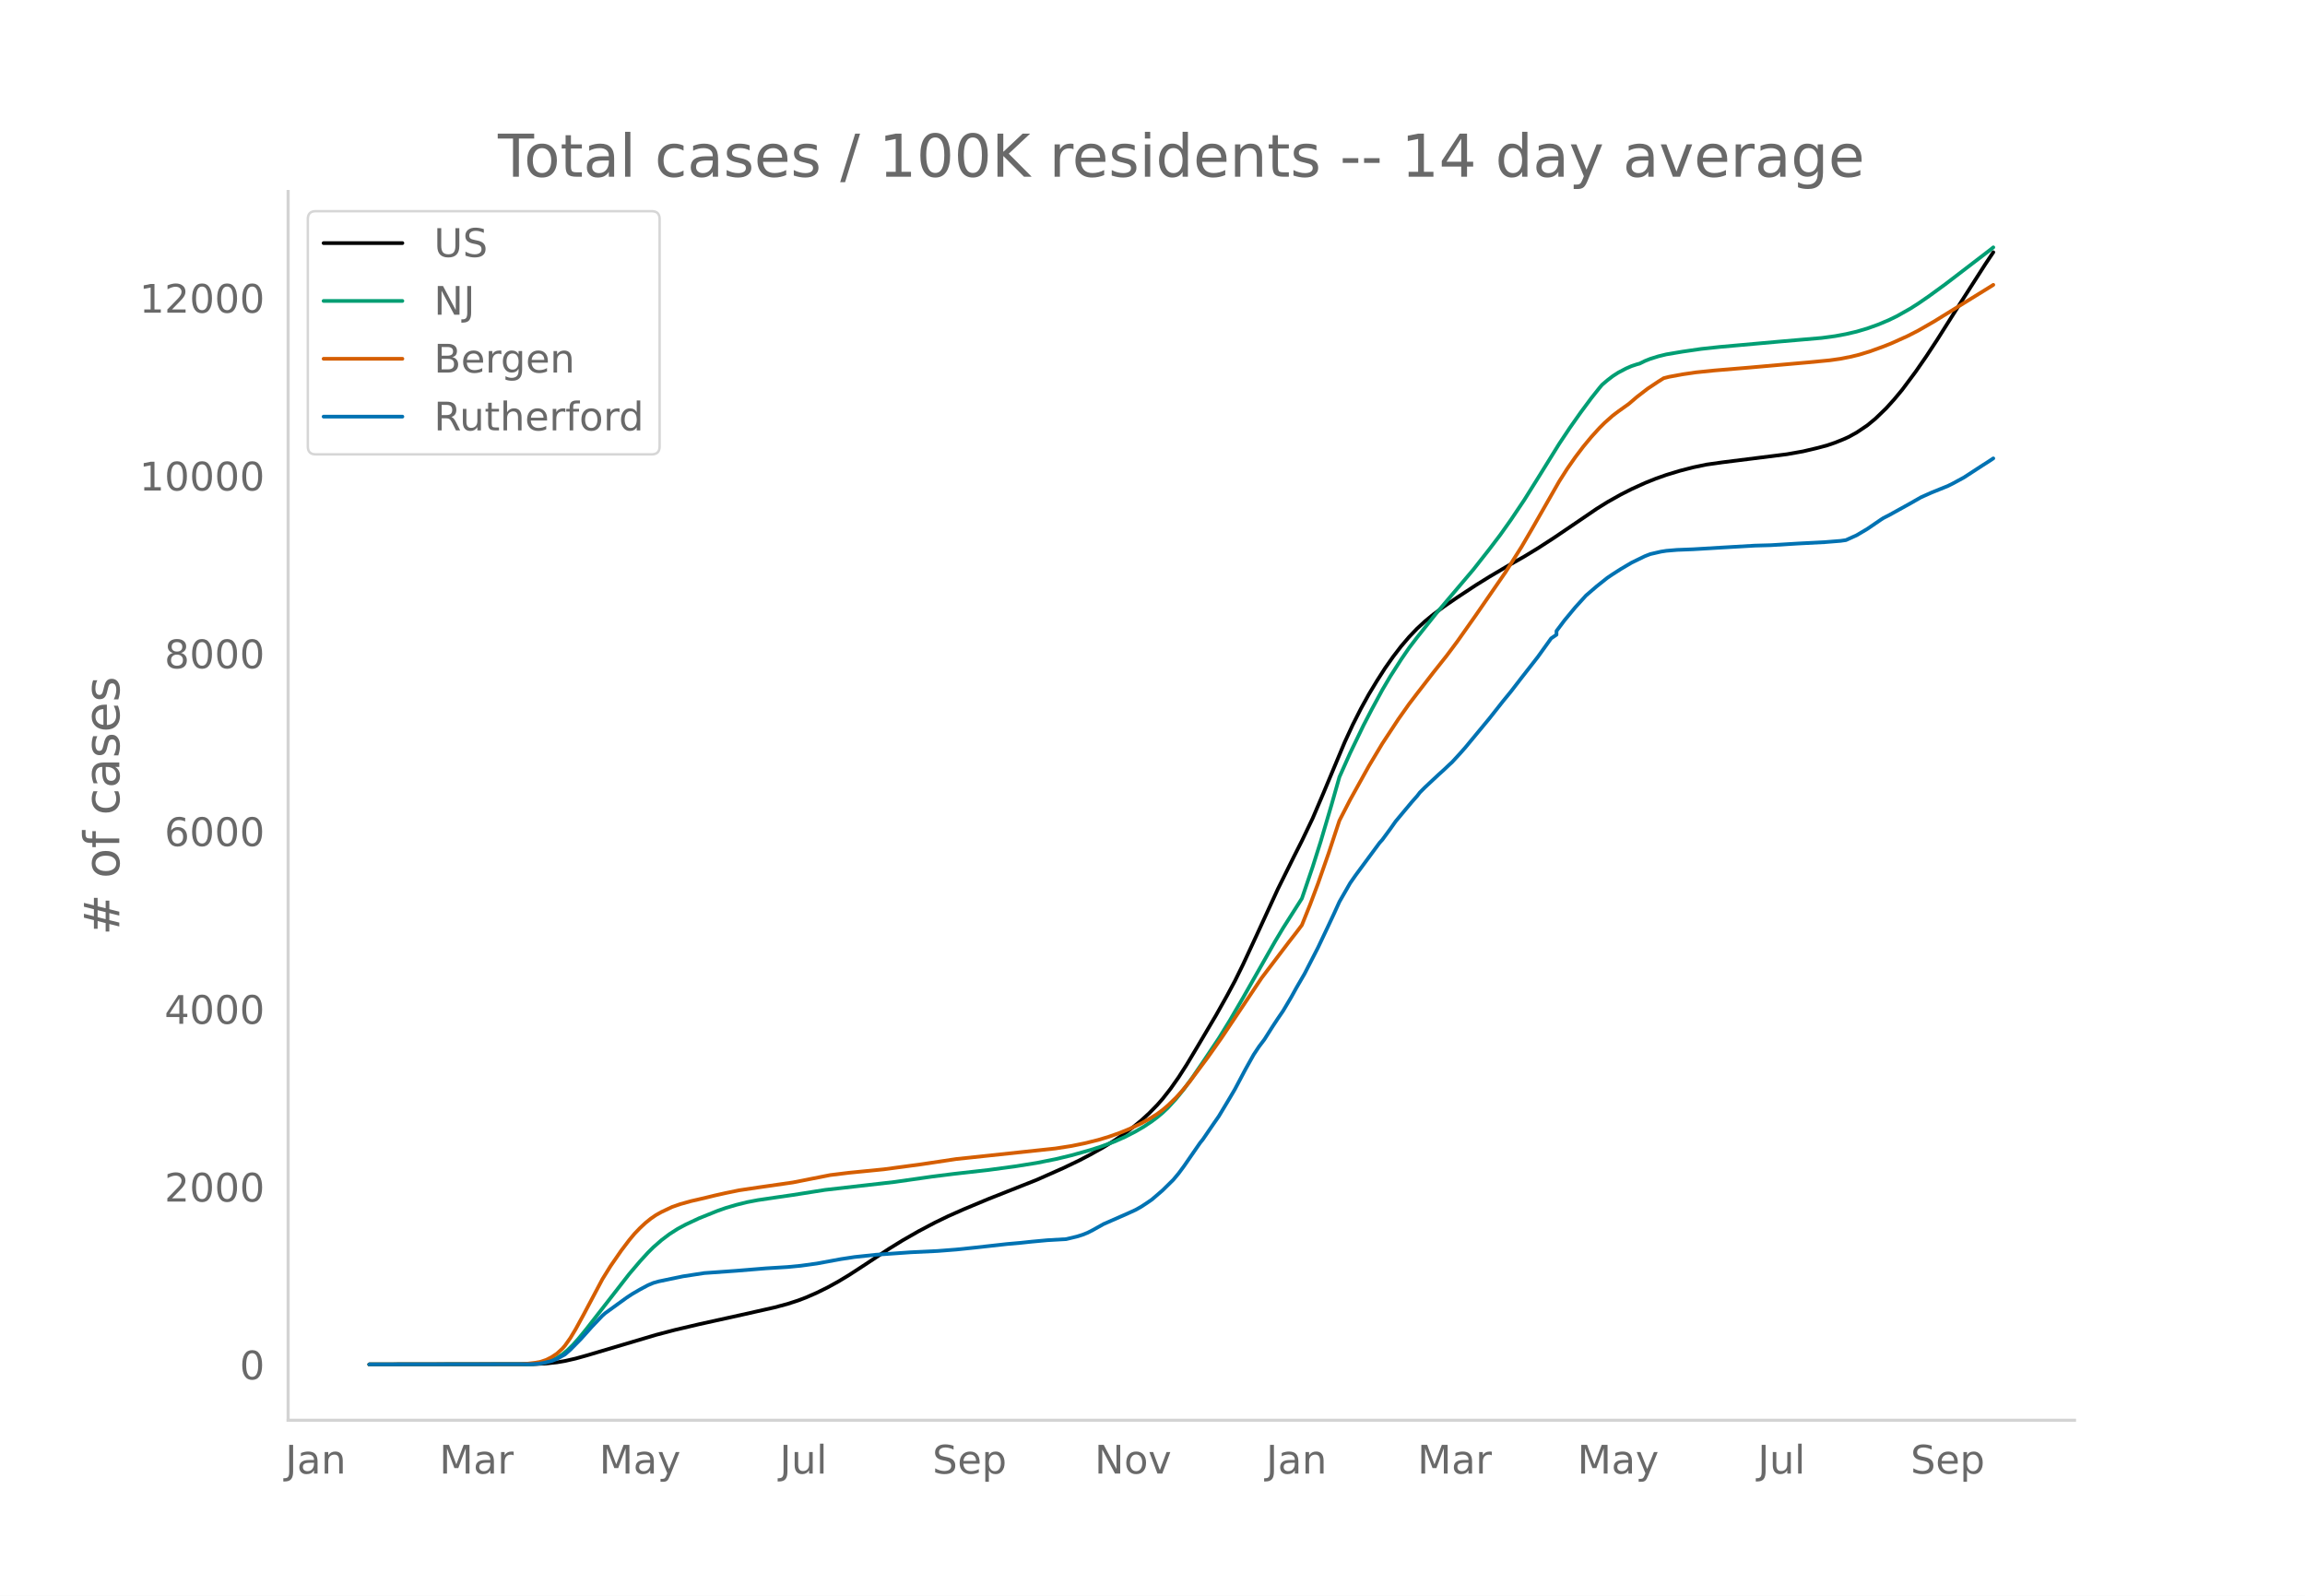
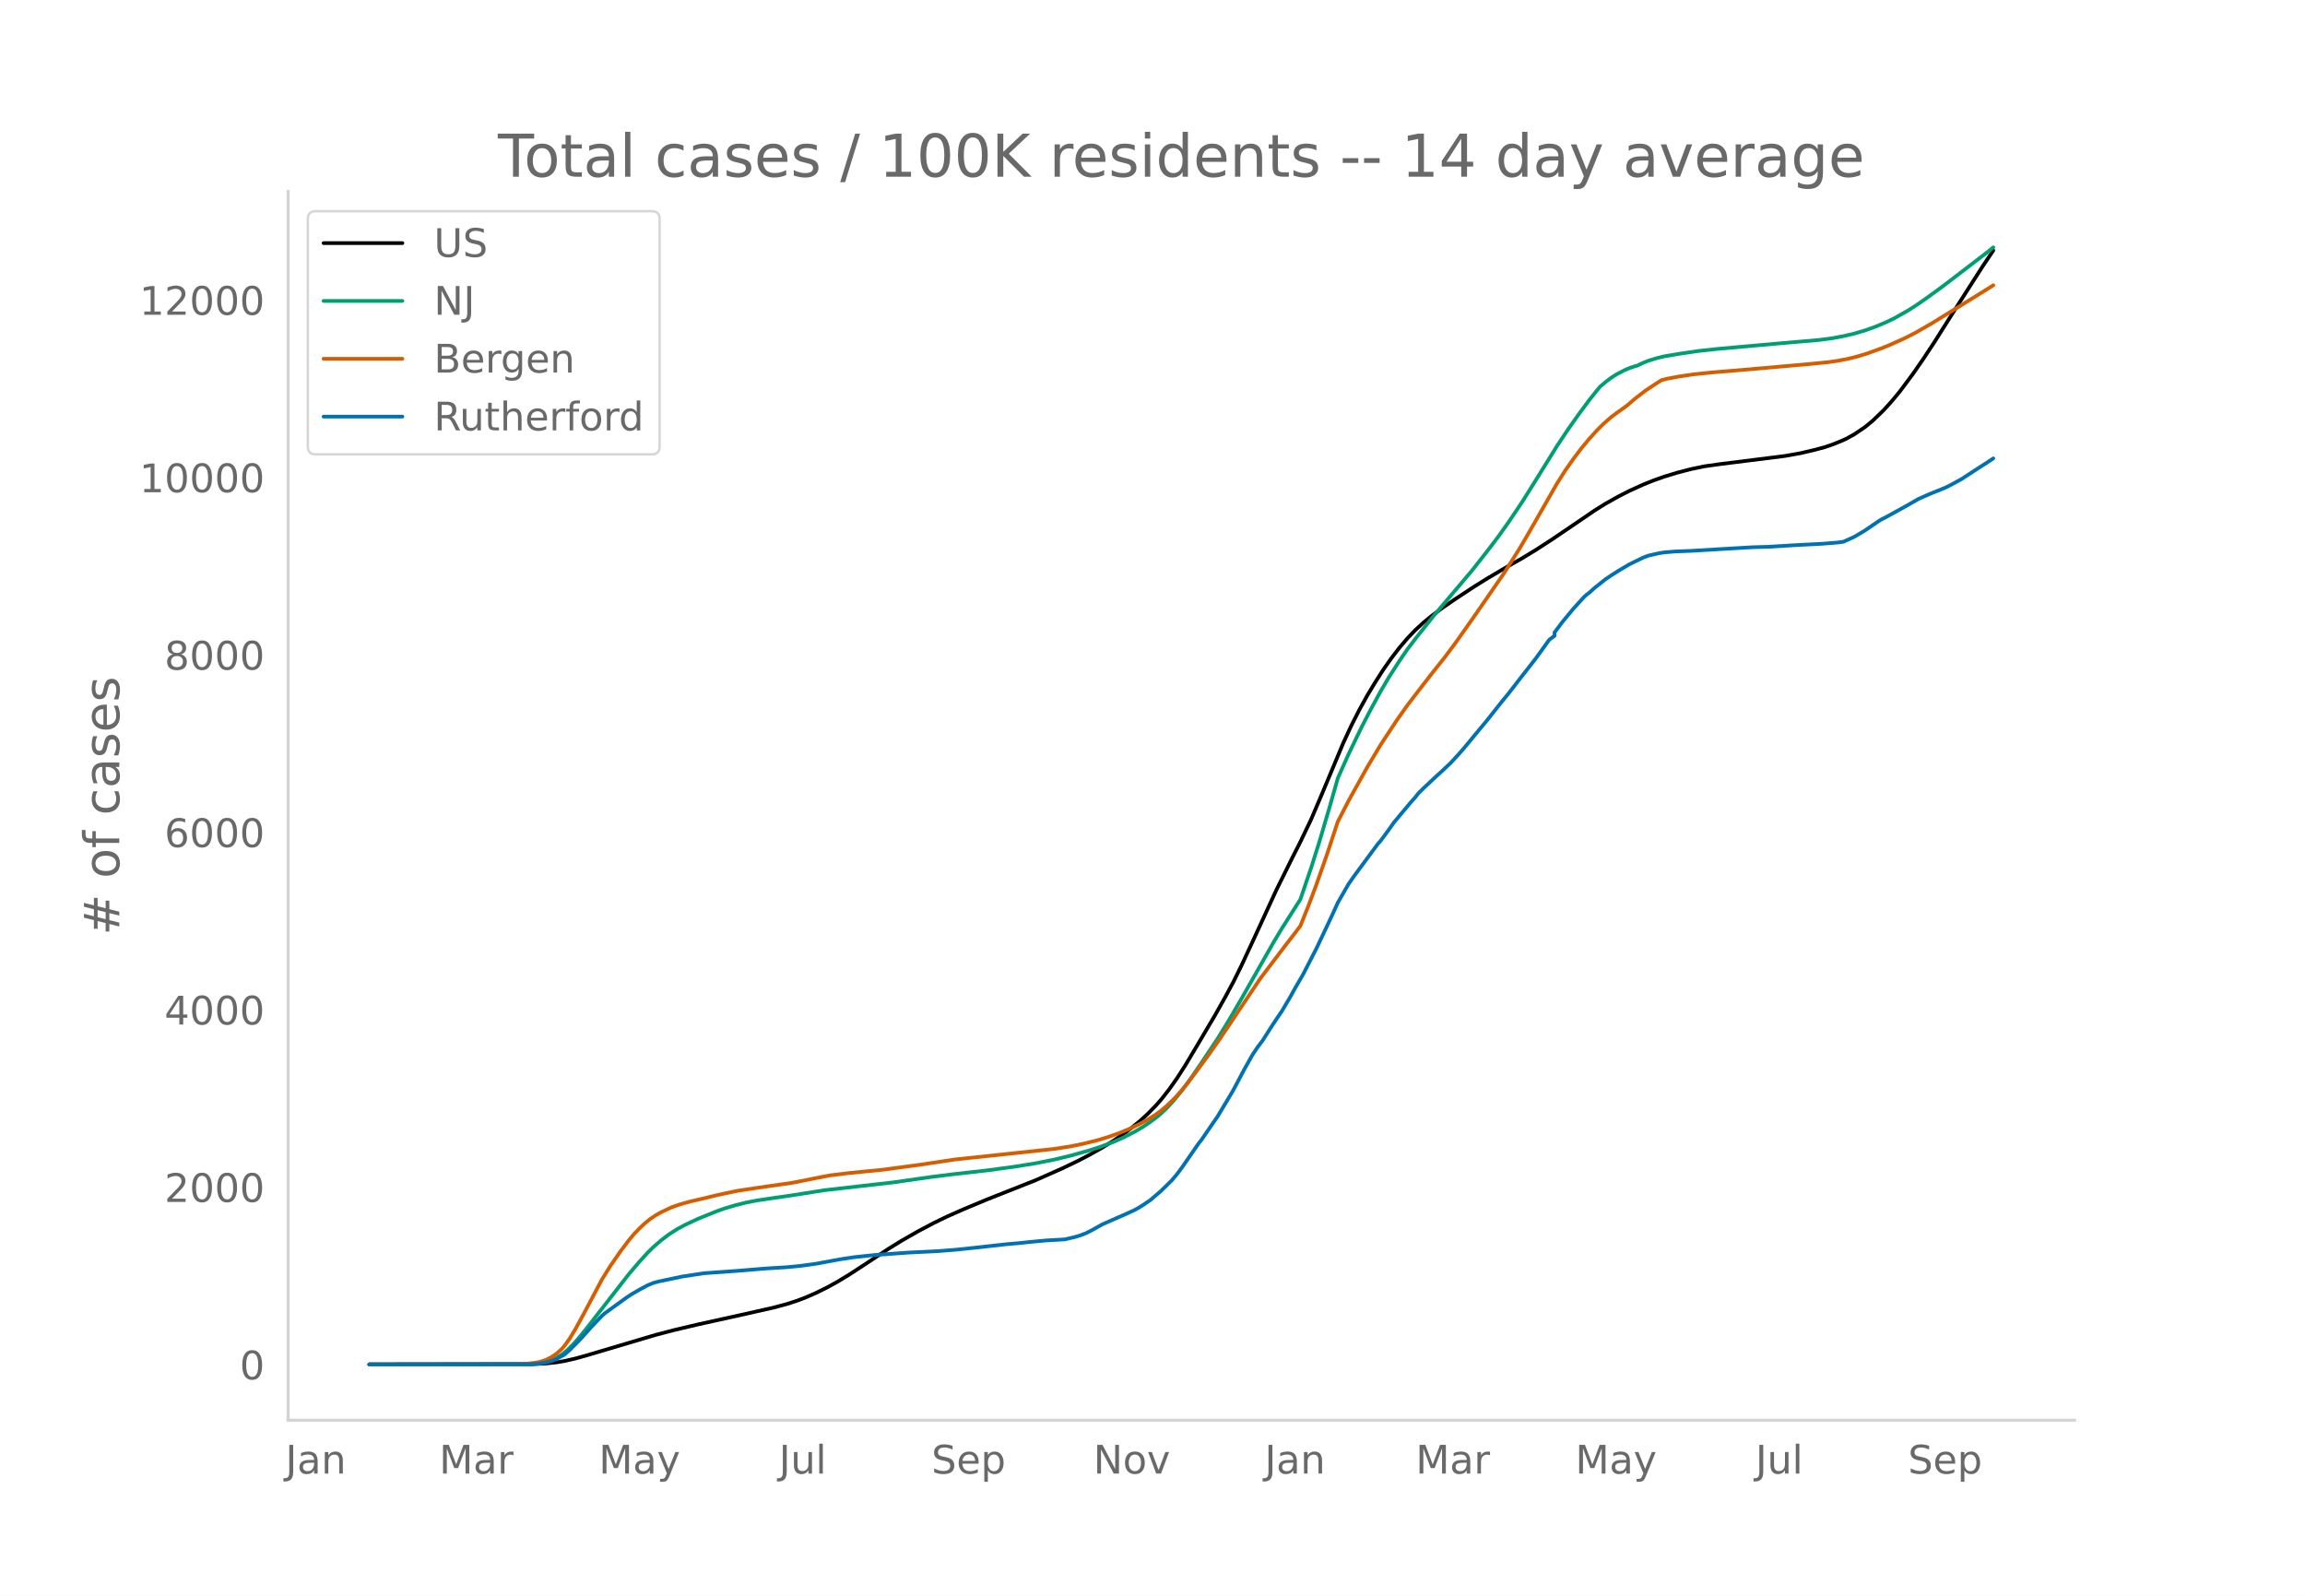
<svg xmlns="http://www.w3.org/2000/svg" xmlns:xlink="http://www.w3.org/1999/xlink" height="864" viewBox="0 0 936 648" width="1248">
  <defs>
    <style>*{stroke-linecap:butt;stroke-linejoin:round}</style>
  </defs>
  <g id="figure_1">
    <path d="M0 648h936V0H0z" style="fill:#fff" id="patch_1" />
    <g id="axes_1">
      <path d="M117 576.72h725.4V77.76H117z" style="fill:none" id="patch_2" />
-       <path clip-path="url(#p1c56d364e0)" d="m149.973 554.04 66.38-.094 5.442-.273 4.352-.473 3.265-.55 4.353-.993 4.353-1.215 28.293-8.399 7.618-1.995 9.793-2.307 17.412-3.845 13.058-2.94 5.441-1.452 4.353-1.413 3.265-1.242 4.353-1.907 4.352-2.15 4.353-2.4 4.353-2.625 6.53-4.25 9.793-6.477 5.441-3.36 6.53-3.739 6.529-3.45 5.44-2.64 6.53-2.892 9.794-4.088 19.588-7.75 10.882-4.826 6.53-3.134 4.352-2.277 5.44-3.053 4.354-2.691 4.353-2.975 3.264-2.453 3.265-2.67 3.264-2.986 3.265-3.339 2.177-2.477 3.264-4.159 3.265-4.644 3.264-5.095 4.353-7.282 7.618-12.885 4.353-7.749 3.264-6.08 3.265-6.624 5.44-11.708 8.707-18.942 6.529-13.178 3.264-6.452 4.353-9.1 4.353-10.204 8.706-20.836 3.264-7.06 3.265-6.442 3.265-5.91 3.264-5.408 3.265-5.104 3.264-4.646 3.265-4.255 3.265-3.83 3.264-3.418 3.265-3.003 3.265-2.677 4.352-3.248 5.442-3.726 7.617-5.016 5.441-3.378 7.617-4.499 6.53-3.71 5.44-3.31 6.53-4.228 8.706-5.9 8.705-5.936 4.353-2.718 5.441-3.058 4.353-2.21 5.441-2.48 4.353-1.748 4.353-1.546 5.44-1.653 5.442-1.41 5.44-1.133 6.53-.92 26.117-3.275 6.53-1.159 5.44-1.281 4.353-1.16 3.265-1.117 3.265-1.314 2.176-.974 3.265-1.803 4.352-2.927 3.265-2.696 4.353-4.198 3.265-3.61 3.264-3.931 5.441-7.297 4.353-6.295 4.353-6.613 5.44-8.618 4.354-6.856 9.794-15.29 3.264-4.881h0" style="fill:none;stroke:#000;stroke-linecap:round;stroke-width:1.5" id="line2d_1" />
-       <path clip-path="url(#p1c56d364e0)" d="m149.973 554.04 64.204-.082 3.265-.176 2.176-.233 2.177-.454 2.176-.706 2.176-1.013 2.177-1.355 2.176-1.793 2.177-2.144 2.176-2.432 3.265-3.975 17.411-22.367 4.353-5.118 3.264-3.576 2.177-2.155 3.264-2.858 3.265-2.471 3.265-2.092 3.264-1.763 5.441-2.556 7.618-3.06 3.264-1.147 4.353-1.281 4.353-1.08 4.353-.834 6.53-.969 7.617-1.103 13.058-2.062 28.294-3.226 15.235-2.177 8.705-1.094 14.147-1.598 10.882-1.47 8.706-1.39 7.617-1.517 6.53-1.57 7.617-2.138 4.353-1.403 5.44-2.012 4.354-1.927 4.352-2.243 3.265-1.902 3.265-2.187 2.176-1.629 2.177-1.827 2.176-2.053 3.265-3.566 3.264-4.03 3.265-4.466 4.353-6.37 6.529-9.771 4.353-7.064 5.44-9.323 13.06-22.964 3.264-5.453 7.617-11.98 4.353-12.765 3.265-10.302 4.353-14.75 3.264-11.496 4.353-9.739 5.441-11.283 3.265-6.29 4.353-8.044 3.264-5.53 4.353-6.792 3.265-4.76 3.264-4.282 7.618-9.568 15.235-17.982 6.529-8.311 4.353-5.724 4.353-6.135 5.44-8.105 5.442-8.698 8.705-14.039 4.353-6.539 4.353-6.177 4.353-5.868 3.265-4.101 1.088-1.289 2.176-1.858 2.177-1.672 2.176-1.41 3.265-1.718 2.176-.945 2.177-.721 1.088-.29 2.176-1.067 2.177-.875 3.264-1.017 3.265-.8 6.529-1.099 7.618-1.11 7.617-.818 23.94-2.146 17.412-1.501 5.441-.735 4.353-.813 4.353-1.013 4.352-1.286 4.353-1.56 4.353-1.829 3.265-1.583 5.44-3.067 3.265-2.078 4.353-3.005 6.53-4.757 18.5-14.166 1.087-.887h0" style="fill:none;stroke:#009e73;stroke-linecap:round;stroke-width:1.5" id="line2d_2" />
-       <path clip-path="url(#p1c56d364e0)" d="m149.973 554.04 60.94-.076 3.264-.212 3.265-.391 2.176-.416 2.177-.741 2.176-1.091 2.176-1.45 2.177-1.982 1.088-1.251 2.176-3.078 2.177-3.619 3.264-5.978 7.618-14.361 3.265-5.256 4.352-6.3 3.265-4.305 2.176-2.607 2.177-2.259 2.176-2.034 2.177-1.763 2.176-1.492 2.176-1.22 4.353-2.056 3.265-1.136 4.353-1.22 5.44-1.253 4.354-1.065 4.353-.977 5.44-1.113 7.618-1.137 14.147-2.037 15.235-3.009 7.617-.934 14.147-1.4 15.235-2.046 14.146-2.125 40.264-4.288 6.53-1.013 5.44-1.112 5.442-1.35 4.352-1.314 4.353-1.537 4.353-1.778 4.353-2.083 3.264-1.78 3.265-2.04 2.177-1.619 2.176-1.842 3.265-3.15 2.176-2.394 3.265-3.951 7.617-10.224 5.441-7.72 16.323-24.381 10.882-14.343 3.265-4.204 2.176-2.89 3.265-8.14 3.265-8.684 4.352-12.426 4.353-13.19 4.353-8.436 7.618-13.716 5.44-9.09 6.53-9.93 4.353-6.16 3.264-4.275 6.53-8.445 5.44-6.85 4.354-5.83 7.617-10.8 11.97-17.347 6.53-10.338 4.352-7.456 10.882-19.03 3.265-5.135 3.265-4.68 3.264-4.313 3.265-3.942 3.265-3.598 2.176-2.17 3.265-2.899 2.176-1.65 4.353-3.112 3.264-2.798 4.353-3.358 4.353-2.898 2.177-1.371 2.176-.556 5.441-1.008 5.441-.798 7.618-.78 14.146-1.174 14.147-1.252 9.794-.862 8.706-.838 4.352-.618 4.353-.865 3.265-.807 4.353-1.333 5.44-1.973 3.265-1.3 6.53-2.943 4.352-2.23 6.53-3.753 3.264-2.023 8.706-5.368 10.882-6.724 1.088-.695h0" style="fill:none;stroke:#d55e00;stroke-linecap:round;stroke-width:1.5" id="line2d_3" />
-       <path clip-path="url(#p1c56d364e0)" d="m149.973 554.04 65.292-.085 3.265-.169 2.176-.338 3.265-.788 2.176-.846 3.265-1.817 2.176-1.915 4.353-4.424 4.353-4.873 4.353-4.564 1.088-.958 8.706-6.31 2.176-1.438 3.265-1.901 3.264-1.747 2.177-.916 2.176-.62 9.794-2.042 8.706-1.338 13.058-.93 11.97-.986 8.706-.535 5.441-.521 6.53-.902 9.793-1.803 5.442-.83 8.705-.93 14.147-1 10.882-.522 7.617-.592 7.618-.788 13.058-1.451 5.441-.48 4.353-.464 6.53-.606 7.617-.436 4.353-1.043 2.176-.676 2.177-.86 2.176-1.112 4.353-2.437 9.794-4.296 3.264-1.493 2.177-1.226 2.176-1.423 2.177-1.493 4.353-3.747 4.352-4.282 2.177-2.606 2.176-2.944 6.53-9.452 1.088-1.338 4.353-6.353 2.176-3.127 4.353-7.254 2.176-3.705 4.353-8.212 3.265-5.832 2.176-3.282 2.176-2.874 3.265-5.155 2.177-3.31 2.176-3.184 3.265-5.508 2.176-3.93 3.265-5.62 5.44-10.593 4.353-9.184 2.177-4.649 2.176-4.789 4.353-7.578 2.177-3.127 9.793-13.27 1.089-1.197 3.264-4.437 2.177-3.071 6.529-7.818 2.176-2.45 1.089-1.424 2.176-2.183 5.441-5.085 2.176-1.958 2.177-2.07 1.088-.987 3.265-3.55 2.176-2.465 9.794-11.832 5.441-6.888 3.265-3.987 4.353-5.648 6.529-8.353 5.44-7.579 2.177-1.493v-1.507l3.265-4.339 4.353-5.254 4.353-4.803 4.352-3.747 4.353-3.465 2.177-1.465 3.264-2.085 4.353-2.578 5.441-2.648 2.177-.845 4.352-1 2.177-.338 4.353-.367 6.529-.253 11.97-.719 13.059-.76 6.529-.183 10.882-.662 3.265-.17 7.617-.394 6.53-.521 2.176-.31 4.353-1.972 4.352-2.578 5.442-3.719 1.088-.704 2.176-1.099 4.353-2.408 4.353-2.41 4.353-2.492 4.352-1.944 6.53-2.634 2.176-1.085 4.353-2.367 7.617-4.958 2.177-1.38 2.176-1.437h0" style="fill:none;stroke:#0072b2;stroke-linecap:round;stroke-width:1.5" id="line2d_4" />
+       <path clip-path="url(#pe4ab73b753)" d="m149.973 554.04 66.271-.094 5.432-.273 4.346-.472 3.26-.548 4.345-.99 4.345-1.213 28.247-8.383 7.605-1.991 9.778-2.303 17.383-3.837L314.022 531l5.432-1.45 4.345-1.409 3.26-1.24 4.345-1.903 4.346-2.145 4.346-2.395 4.345-2.62 6.519-4.242 9.777-6.465 5.433-3.353 6.518-3.731 6.519-3.444 5.432-2.635 6.518-2.886 9.778-4.08 19.555-7.734 10.864-4.817 6.519-3.129 4.346-2.271 5.432-3.048 4.345-2.686 4.346-2.969 3.26-2.448 3.259-2.665 3.259-2.98 3.259-3.332 2.173-2.472 3.26-4.151 3.258-4.635 3.26-5.085 4.345-7.267 7.605-12.86 4.346-7.734 3.26-6.069 3.258-6.61 5.432-11.685 8.692-18.906 6.518-13.152 3.26-6.44 4.345-9.081 4.346-10.184 8.691-20.794 3.26-7.047 3.259-6.429 3.259-5.899 3.26-5.397 3.258-5.094 3.26-4.636 3.259-4.247 3.26-3.823 3.258-3.412 3.26-2.997 3.259-2.671 4.346-3.241 5.432-3.72 7.605-5.005 5.432-3.372 7.605-4.49 6.518-3.703 5.432-3.304 6.519-4.22 8.691-5.887 8.691-5.925 4.346-2.713 5.432-3.052 4.346-2.206 5.432-2.474 4.345-1.745 4.346-1.543 5.432-1.65 5.432-1.406 5.432-1.132 6.519-.918 26.074-3.268 6.518-1.157 5.432-1.279 4.346-1.158 3.26-1.114 3.259-1.312 2.172-.972 3.26-1.799 4.345-2.92 3.26-2.692 4.345-4.19 3.26-3.603 3.259-3.923 5.432-7.282 4.345-6.283 4.346-6.6 5.432-8.602 4.346-6.842 9.778-15.26 4.345-6.487h0" style="fill:none;stroke:#000;stroke-linecap:round;stroke-width:1.5" id="line2d_1" />
+       <path clip-path="url(#pe4ab73b753)" d="m149.973 554.04 64.098-.081 3.26-.176 2.172-.233 2.173-.453 2.173-.705 2.173-1.01 2.173-1.353 2.173-1.79 2.172-2.14 2.173-2.426 3.26-3.967 17.382-22.324 4.346-5.108 3.259-3.569 2.173-2.15 3.26-2.853 3.258-2.467 3.26-2.087 3.259-1.76 5.432-2.55 7.605-3.055 3.26-1.145 4.345-1.278 4.345-1.077 4.346-.833 6.519-.967 7.604-1.101 13.037-2.058 28.247-3.22 15.21-2.172 8.691-1.092 14.124-1.595 10.864-1.468 8.691-1.386 7.605-1.514 6.519-1.568 7.605-2.133 4.345-1.4 5.432-2.009 4.346-1.922 4.346-2.24 3.259-1.898 3.26-2.183 2.172-1.625 2.173-1.823 2.173-2.05 3.259-3.559 3.26-4.022 3.258-4.457 4.346-6.357 6.519-9.752 4.345-7.05 5.432-9.305 13.037-22.919 3.26-5.442 7.605-11.956 4.345-12.74 3.26-10.283 4.345-14.72 3.26-11.474 4.345-9.72 5.432-11.26 3.26-6.277 4.345-8.029 3.26-5.519 4.345-6.78 3.26-4.75 3.258-4.273 7.605-9.55 15.21-17.946 6.519-8.295 4.345-5.713 4.346-6.122 5.432-8.09 5.432-8.68 8.691-14.012 4.346-6.526 4.346-6.165 4.345-5.857 3.26-4.093 1.086-1.286 2.173-1.854 2.173-1.669 2.173-1.406 3.259-1.716 2.173-.943 2.173-.72 1.086-.29 2.173-1.064 2.173-.873 3.259-1.016 3.26-.798 6.518-1.097 7.605-1.108 7.604-.816 23.902-2.142 17.382-1.498 5.432-.733 4.346-.812 4.346-1.01 4.345-1.285 4.346-1.557 4.346-1.824 3.259-1.58 5.432-3.062 3.26-2.073 4.345-2.999 6.518-4.748 18.47-14.139 2.172-1.775h0" style="fill:none;stroke:#009e73;stroke-linecap:round;stroke-width:1.5" id="line2d_2" />
+       <path clip-path="url(#pe4ab73b753)" d="m149.973 554.04 60.839-.076 3.26-.211 3.259-.39 2.172-.416 2.173-.74 2.173-1.088 2.173-1.448 2.173-1.977 1.086-1.25 2.173-3.07 2.173-3.613 3.259-5.966 7.605-14.333 3.26-5.246 4.345-6.287 3.26-4.297 2.172-2.601 2.173-2.255 2.173-2.03 2.172-1.76 2.173-1.49 2.173-1.217 4.346-2.051 3.259-1.134 4.346-1.218 5.432-1.25 4.345-1.064 4.346-.974 5.432-1.111 7.605-1.135 14.123-2.033 15.21-3.003 7.605-.933 14.124-1.396 15.21-2.042 14.123-2.121 40.197-4.28 6.519-1.011 5.432-1.11 5.432-1.347 4.346-1.312 4.345-1.534 4.346-1.774 4.346-2.079 3.259-1.776 3.259-2.037 2.173-1.615 2.173-1.839 3.259-3.143 2.173-2.39 3.259-3.943 7.605-10.204 5.432-7.704 16.296-24.334 10.864-14.314 3.26-4.197 2.173-2.884 3.259-8.123 3.259-8.667 4.346-12.402 4.345-13.164 4.346-8.42 7.605-13.69 5.432-9.07 6.518-9.912 4.346-6.148 3.26-4.266 6.518-8.429 5.432-6.835 4.346-5.82 7.605-10.778 11.95-17.313 6.519-10.318 4.345-7.441 10.864-18.993 3.26-5.125 3.259-4.67 3.26-4.305 3.258-3.935 3.26-3.59 2.173-2.167 3.259-2.892 2.173-1.647 4.345-3.106 3.26-2.793 4.345-3.351 4.346-2.893 2.173-1.368 2.173-.555 5.432-1.006 5.432-.796 7.605-.779 14.123-1.171 14.123-1.25 9.778-.86 8.691-.836 4.346-.617 4.346-.864 3.26-.805 4.345-1.33 5.432-1.97 3.259-1.297 6.519-2.937 4.345-2.227 6.519-3.744 3.259-2.02 8.691-5.357 10.864-6.711 2.173-1.393h0" style="fill:none;stroke:#d55e00;stroke-linecap:round;stroke-width:1.5" id="line2d_3" />
+       <path clip-path="url(#pe4ab73b753)" d="m149.973 554.04 65.185-.084 3.259-.17 2.173-.336 3.259-.788 2.173-.843 3.26-1.814 2.172-1.912 4.346-4.414 4.345-4.864 4.346-4.555 1.086-.956 8.692-6.299 2.173-1.434 3.259-1.898 3.259-1.743 2.173-.914 2.173-.618 9.777-2.039 8.692-1.335 13.037-.928 11.95-.984 8.692-.534 5.432-.52 6.518-.9 9.778-1.8 5.432-.83 8.691-.927 14.124-.998 10.864-.52 7.605-.59 7.605-.788 13.037-1.448 5.432-.478 4.345-.464 6.519-.605 7.605-.436 4.346-1.04 2.172-.675 2.173-.857 2.173-1.11 4.346-2.433 9.777-4.288 3.26-1.49 2.173-1.223 2.172-1.42 2.173-1.49 4.346-3.74 4.346-4.274 2.172-2.6 2.173-2.939 6.519-9.433 1.086-1.336 4.346-6.34 2.173-3.121 4.345-7.24 2.173-3.698 4.346-8.196 3.259-5.82 2.173-3.276 2.173-2.868 3.259-5.145 2.173-3.304 2.173-3.177 3.259-5.497 2.173-3.922 3.259-5.61 5.432-10.572 4.346-9.166 2.173-4.64 2.172-4.78 4.346-7.563 2.173-3.12 9.778-13.244 1.086-1.195 3.26-4.428 2.172-3.065 6.519-7.803 2.172-2.446 1.087-1.42 2.173-2.179 5.432-5.075 2.173-1.954 2.172-2.067 1.087-.984 3.26-3.542 2.172-2.46 9.778-11.81 5.432-6.875 3.259-3.978 4.346-5.638 6.518-8.336 5.432-7.564 2.173-1.617v-1.377l3.26-4.33 4.345-5.244 4.346-4.794 1.086-.97 1.086-.816 2.173-1.954 4.346-3.458 2.173-1.462 3.259-2.081 4.346-2.573 5.432-2.643 2.173-.843 4.345-.998 2.173-.338 4.346-.365 6.518-.253 11.95-.717 13.038-.76 6.518-.182 10.864-.661 3.26-.169 7.605-.393 6.518-.52 2.173-.31 4.346-1.968 4.345-2.573 5.432-3.711 1.087-.703 2.173-1.097 4.345-2.404 4.346-2.404 4.346-2.488 4.345-1.94 6.519-2.63 2.173-1.082 4.345-2.361 7.605-4.95 2.173-1.377 3.26-2.15h0" style="fill:none;stroke:#0072b2;stroke-linecap:round;stroke-width:1.5" id="line2d_4" />
      <path d="M117 576.72V77.76" style="fill:none;stroke:#d3d3d3;stroke-linecap:square;stroke-linejoin:miter;stroke-width:1.25" id="patch_3" />
      <path d="M117 576.72h725.4" style="fill:none;stroke:#d3d3d3;stroke-linecap:square;stroke-linejoin:miter;stroke-width:1.25" id="patch_4" />
      <g id="matplotlib.axis_1">
        <g id="xtick_1">
-           <g style="fill:#696969" transform="matrix(.16 0 0 -.16 115.876 598.378)" id="text_1">
+           <g style="fill:#696969" transform="matrix(.16 0 0 -.16 115.912 598.378)" id="text_1">
            <defs>
              <path d="M9.813 72.906h9.859V5.078q0-13.187-5-19.14-5-5.954-16.094-5.954h-3.75v8.297h3.078q6.531 0 9.219 3.672Q9.813-4.39 9.813 5.078z" id="DejaVuSans-74" />
              <path d="M34.281 27.484q-10.89 0-15.093-2.484-4.204-2.484-4.204-8.5 0-4.781 3.157-7.594 3.156-2.797 8.562-2.797 7.485 0 12 5.297 4.516 5.297 4.516 14.078v2zm17.922 3.72V0H43.22v8.297Q40.14 3.328 35.547.953q-4.594-2.375-11.234-2.375-8.391 0-13.36 4.719Q6 8.016 6 15.922q0 9.219 6.172 13.906 6.187 4.688 18.437 4.688h12.61v.89q0 6.203-4.078 9.594-4.078 3.39-11.453 3.39-4.688 0-9.141-1.124-4.438-1.125-8.531-3.375v8.312q4.921 1.906 9.562 2.844 4.64.953 9.031.953 11.875 0 17.735-6.156 5.86-6.14 5.86-18.64z" id="DejaVuSans-97" />
              <path d="M54.89 33.016V0h-8.984v32.719q0 7.765-3.031 11.61-3.031 3.858-9.078 3.858-7.281 0-11.484-4.64-4.204-4.625-4.204-12.64V0H9.08v54.688h9.03v-8.5q3.235 4.937 7.594 7.374Q30.078 56 35.797 56q9.422 0 14.25-5.828 4.844-5.828 4.844-17.156z" id="DejaVuSans-110" />
            </defs>
            <use xlink:href="#DejaVuSans-74" />
            <use x="29.492" xlink:href="#DejaVuSans-97" />
            <use x="90.771" xlink:href="#DejaVuSans-110" />
          </g>
        </g>
        <g id="xtick_2">
-           <g style="fill:#696969" transform="matrix(.16 0 0 -.16 178.407 598.378)" id="text_2">
+           <g style="fill:#696969" transform="matrix(.16 0 0 -.16 178.336 598.378)" id="text_2">
            <defs>
              <path d="M9.813 72.906h14.703l18.593-49.61 18.703 49.61h14.704V0H66.89v64.016l-18.797-50h-9.907l-18.796 50V0H9.813z" id="DejaVuSans-77" />
              <path d="M41.11 46.297q-1.516.875-3.297 1.281Q36.03 48 33.89 48q-7.625 0-11.703-4.953-4.079-4.953-4.079-14.234V0H9.08v54.688h9.03v-8.5q2.844 4.984 7.375 7.39Q30.031 56 36.531 56q.922 0 2.047-.125 1.125-.11 2.484-.36z" id="DejaVuSans-114" />
            </defs>
            <use xlink:href="#DejaVuSans-77" />
            <use x="86.279" xlink:href="#DejaVuSans-97" />
            <use x="147.559" xlink:href="#DejaVuSans-114" />
          </g>
        </g>
        <g id="xtick_3">
-           <g style="fill:#696969" transform="matrix(.16 0 0 -.16 243.342 598.378)" id="text_3">
+           <g style="fill:#696969" transform="matrix(.16 0 0 -.16 243.16 598.378)" id="text_3">
            <defs>
              <path d="M32.172-5.078q-3.797-9.766-7.422-12.735-3.61-2.984-9.656-2.984H7.906v7.516h5.282q3.703 0 5.75 1.765Q21-9.766 23.483-3.219l1.61 4.094-22.11 53.813H12.5l17.094-42.766 17.093 42.766h9.516z" id="DejaVuSans-121" />
            </defs>
            <use xlink:href="#DejaVuSans-77" />
            <use x="86.279" xlink:href="#DejaVuSans-97" />
            <use x="147.559" xlink:href="#DejaVuSans-121" />
          </g>
        </g>
        <g id="xtick_4">
-           <g style="fill:#696969" transform="matrix(.16 0 0 -.16 316.61 598.378)" id="text_4">
+           <g style="fill:#696969" transform="matrix(.16 0 0 -.16 316.32 598.378)" id="text_4">
            <defs>
              <path d="M8.5 21.578v33.11h8.984V21.922q0-7.766 3.016-11.656 3.031-3.875 9.094-3.875 7.265 0 11.484 4.64 4.234 4.64 4.234 12.656v31h8.985V0h-8.984v8.406Q42.047 3.422 37.718 1q-4.313-2.422-10.032-2.422-9.421 0-14.312 5.86Q8.5 10.296 8.5 21.578zM31.11 56z" id="DejaVuSans-117" />
              <path d="M9.422 75.984h8.984V0H9.422z" id="DejaVuSans-108" />
            </defs>
            <use xlink:href="#DejaVuSans-74" />
            <use x="29.492" xlink:href="#DejaVuSans-117" />
            <use x="92.871" xlink:href="#DejaVuSans-108" />
          </g>
        </g>
        <g id="xtick_5">
-           <g style="fill:#696969" transform="matrix(.16 0 0 -.16 378.652 598.378)" id="text_5">
+           <g style="fill:#696969" transform="matrix(.16 0 0 -.16 378.25 598.378)" id="text_5">
            <defs>
              <path d="M53.516 70.516V60.89q-5.61 2.687-10.594 4-4.984 1.328-9.625 1.328-8.047 0-12.422-3.125t-4.375-8.89q0-4.845 2.906-7.313 2.907-2.453 11.016-3.97l5.953-1.218q11.031-2.11 16.281-7.406 5.25-5.297 5.25-14.172 0-10.61-7.11-16.078-7.093-5.469-20.812-5.469-5.172 0-11.015 1.172Q13.14.922 6.89 3.219v10.156q6-3.36 11.765-5.078 5.766-1.703 11.328-1.703 8.438 0 13.032 3.312 4.593 3.328 4.593 9.485 0 5.359-3.297 8.39-3.296 3.032-10.812 4.547L27.484 33.5q-11.03 2.188-15.968 6.875-4.922 4.688-4.922 13.047 0 9.672 6.812 15.234 6.813 5.563 18.766 5.563 5.14 0 10.453-.938 5.328-.922 10.89-2.765z" id="DejaVuSans-83" />
              <path d="M56.203 29.594v-4.39H14.891q.593-9.282 5.593-14.142 5-4.859 13.938-4.859 5.172 0 10.031 1.266 4.86 1.265 9.656 3.812v-8.5Q49.266.734 44.187-.344 39.11-1.422 33.892-1.422q-13.094 0-20.735 7.61-7.64 7.625-7.64 20.625 0 13.421 7.25 21.296Q20.016 56 32.328 56q11.031 0 17.453-7.11 6.422-7.093 6.422-19.296zm-8.984 2.64q-.094 7.36-4.125 11.75-4.032 4.407-10.672 4.407-7.516 0-12.031-4.25-4.516-4.25-5.203-11.97z" id="DejaVuSans-101" />
              <path d="M18.11 8.203v-29H9.077v75.484h9.031v-8.296q2.844 4.875 7.157 7.234Q29.594 56 35.594 56q9.968 0 16.187-7.906 6.235-7.907 6.235-20.797T51.78 6.484q-6.218-7.906-16.187-7.906-6 0-10.328 2.375-4.313 2.375-7.157 7.25zm30.578 19.094q0 9.906-4.079 15.547-4.078 5.64-11.203 5.64-7.14 0-11.218-5.64-4.079-5.64-4.079-15.547 0-9.906 4.078-15.547 4.079-5.64 11.22-5.64 7.124 0 11.202 5.64t4.078 15.547z" id="DejaVuSans-112" />
            </defs>
            <use xlink:href="#DejaVuSans-83" />
            <use x="63.477" xlink:href="#DejaVuSans-101" />
            <use x="125" xlink:href="#DejaVuSans-112" />
          </g>
        </g>
        <g id="xtick_6">
-           <g style="fill:#696969" transform="matrix(.16 0 0 -.16 444.497 598.378)" id="text_6">
+           <g style="fill:#696969" transform="matrix(.16 0 0 -.16 443.986 598.378)" id="text_6">
            <defs>
              <path d="M9.813 72.906h13.28l32.329-60.984v60.984h9.562V0h-13.28L19.39 60.984V0H9.813z" id="DejaVuSans-78" />
              <path d="M30.61 48.39q-7.22 0-11.422-5.64-4.204-5.64-4.204-15.453 0-9.813 4.172-15.453 4.188-5.64 11.453-5.64 7.188 0 11.375 5.655 4.203 5.672 4.203 15.438 0 9.719-4.203 15.406-4.187 5.688-11.375 5.688zm0 7.61q11.718 0 18.406-7.625 6.703-7.61 6.703-21.078 0-13.422-6.703-21.078-6.688-7.64-18.407-7.64-11.765 0-18.437 7.64-6.656 7.656-6.656 21.078 0 13.469 6.656 21.078Q18.844 56 30.609 56z" id="DejaVuSans-111" />
              <path d="M2.984 54.688H12.5L29.594 8.797l17.093 45.89h9.516L35.687 0H23.485z" id="DejaVuSans-118" />
            </defs>
            <use xlink:href="#DejaVuSans-78" />
            <use x="74.805" xlink:href="#DejaVuSans-111" />
            <use x="135.986" xlink:href="#DejaVuSans-118" />
          </g>
        </g>
        <g id="xtick_7">
-           <g style="fill:#696969" transform="matrix(.16 0 0 -.16 514.16 598.378)" id="text_7">
+           <g style="fill:#696969" transform="matrix(.16 0 0 -.16 513.54 598.378)" id="text_7">
            <use xlink:href="#DejaVuSans-74" />
            <use x="29.492" xlink:href="#DejaVuSans-97" />
            <use x="90.771" xlink:href="#DejaVuSans-110" />
          </g>
        </g>
        <g id="xtick_8">
-           <g style="fill:#696969" transform="matrix(.16 0 0 -.16 575.604 598.378)" id="text_8">
+           <g style="fill:#696969" transform="matrix(.16 0 0 -.16 574.877 598.378)" id="text_8">
            <use xlink:href="#DejaVuSans-77" />
            <use x="86.279" xlink:href="#DejaVuSans-97" />
            <use x="147.559" xlink:href="#DejaVuSans-114" />
          </g>
        </g>
        <g id="xtick_9">
-           <g style="fill:#696969" transform="matrix(.16 0 0 -.16 640.538 598.378)" id="text_9">
+           <g style="fill:#696969" transform="matrix(.16 0 0 -.16 639.703 598.378)" id="text_9">
            <use xlink:href="#DejaVuSans-77" />
            <use x="86.279" xlink:href="#DejaVuSans-97" />
            <use x="147.559" xlink:href="#DejaVuSans-121" />
          </g>
        </g>
        <g id="xtick_10">
-           <g style="fill:#696969" transform="matrix(.16 0 0 -.16 713.806 598.378)" id="text_10">
+           <g style="fill:#696969" transform="matrix(.16 0 0 -.16 712.861 598.378)" id="text_10">
            <use xlink:href="#DejaVuSans-74" />
            <use x="29.492" xlink:href="#DejaVuSans-117" />
            <use x="92.871" xlink:href="#DejaVuSans-108" />
          </g>
        </g>
        <g id="xtick_11">
-           <g style="fill:#696969" transform="matrix(.16 0 0 -.16 775.848 598.378)" id="text_11">
+           <g style="fill:#696969" transform="matrix(.16 0 0 -.16 774.792 598.378)" id="text_11">
            <use xlink:href="#DejaVuSans-83" />
            <use x="63.477" xlink:href="#DejaVuSans-101" />
            <use x="125" xlink:href="#DejaVuSans-112" />
          </g>
        </g>
      </g>
      <g id="matplotlib.axis_2">
        <g id="ytick_1">
          <g style="fill:#696969" transform="matrix(.16 0 0 -.16 97.32 560.119)" id="text_12">
            <defs>
              <path d="M31.781 66.406q-7.61 0-11.453-7.5Q16.5 51.422 16.5 36.375q0-14.984 3.828-22.484 3.844-7.5 11.453-7.5 7.672 0 11.5 7.5 3.844 7.5 3.844 22.484 0 15.047-3.844 22.531-3.828 7.5-11.5 7.5zm0 7.813q12.266 0 18.735-9.703 6.468-9.688 6.468-28.141 0-18.406-6.468-28.11-6.47-9.687-18.735-9.687-12.25 0-18.718 9.688-6.47 9.703-6.47 28.109 0 18.453 6.47 28.14Q19.53 74.22 31.78 74.22z" id="DejaVuSans-48" />
            </defs>
            <use xlink:href="#DejaVuSans-48" />
          </g>
        </g>
        <g id="ytick_2">
-           <g style="fill:#696969" transform="matrix(.16 0 0 -.16 66.78 487.93)" id="text_13">
+           <g style="fill:#696969" transform="matrix(.16 0 0 -.16 66.78 488.07)" id="text_13">
            <defs>
              <path d="M19.188 8.297h34.421V0H7.33v8.297q5.609 5.812 15.296 15.594 9.703 9.797 12.188 12.64 4.734 5.313 6.609 9 1.89 3.688 1.89 7.25 0 5.813-4.078 9.469-4.078 3.672-10.625 3.672-4.64 0-9.797-1.61-5.14-1.609-11-4.89v9.969Q13.767 71.78 18.938 73q5.188 1.219 9.485 1.219 11.328 0 18.062-5.672 6.735-5.656 6.735-15.125 0-4.5-1.688-8.531-1.672-4.016-6.125-9.485-1.218-1.422-7.765-8.187-6.532-6.766-18.453-18.922z" id="DejaVuSans-50" />
            </defs>
            <use xlink:href="#DejaVuSans-50" />
            <use x="63.623" xlink:href="#DejaVuSans-48" />
            <use x="127.246" xlink:href="#DejaVuSans-48" />
            <use x="190.869" xlink:href="#DejaVuSans-48" />
          </g>
        </g>
        <g id="ytick_3">
-           <g style="fill:#696969" transform="matrix(.16 0 0 -.16 66.78 415.74)" id="text_14">
+           <g style="fill:#696969" transform="matrix(.16 0 0 -.16 66.78 416.023)" id="text_14">
            <defs>
              <path d="M37.797 64.313 12.89 25.39h24.906zm-2.594 8.593H47.61V25.391h10.407v-8.203H47.609V0h-9.812v17.188H4.89v9.515z" id="DejaVuSans-52" />
            </defs>
            <use xlink:href="#DejaVuSans-52" />
            <use x="63.623" xlink:href="#DejaVuSans-48" />
            <use x="127.246" xlink:href="#DejaVuSans-48" />
            <use x="190.869" xlink:href="#DejaVuSans-48" />
          </g>
        </g>
        <g id="ytick_4">
-           <g style="fill:#696969" transform="matrix(.16 0 0 -.16 66.78 343.55)" id="text_15">
+           <g style="fill:#696969" transform="matrix(.16 0 0 -.16 66.78 343.975)" id="text_15">
            <defs>
              <path d="M33.016 40.375q-6.641 0-10.532-4.547-3.875-4.531-3.875-12.437 0-7.86 3.875-12.438 3.891-4.562 10.532-4.562 6.64 0 10.515 4.562 3.875 4.578 3.875 12.438 0 7.906-3.875 12.437-3.875 4.547-10.515 4.547zm19.578 30.922v-8.984q-3.719 1.75-7.5 2.671-3.782.938-7.5.938-9.766 0-14.922-6.594-5.14-6.594-5.875-19.922 2.875 4.25 7.219 6.516 4.359 2.266 9.578 2.266 10.984 0 17.36-6.672 6.374-6.657 6.374-18.125 0-11.235-6.64-18.032-6.641-6.78-17.672-6.78-12.657 0-19.344 9.687-6.688 9.703-6.688 28.109 0 17.281 8.204 27.563 8.203 10.28 22.015 10.28 3.719 0 7.5-.734t7.89-2.187z" id="DejaVuSans-54" />
            </defs>
            <use xlink:href="#DejaVuSans-54" />
            <use x="63.623" xlink:href="#DejaVuSans-48" />
            <use x="127.246" xlink:href="#DejaVuSans-48" />
            <use x="190.869" xlink:href="#DejaVuSans-48" />
          </g>
        </g>
        <g id="ytick_5">
-           <g style="fill:#696969" transform="matrix(.16 0 0 -.16 66.78 271.36)" id="text_16">
+           <g style="fill:#696969" transform="matrix(.16 0 0 -.16 66.78 271.927)" id="text_16">
            <defs>
              <path d="M31.781 34.625q-7.031 0-11.062-3.766-4.016-3.765-4.016-10.343 0-6.594 4.016-10.36Q24.75 6.391 31.78 6.391q7.032 0 11.078 3.78 4.063 3.798 4.063 10.345 0 6.578-4.031 10.343-4.016 3.766-11.11 3.766zm-9.86 4.188q-6.343 1.562-9.89 5.906Q8.5 49.079 8.5 55.329q0 8.733 6.219 13.812 6.234 5.078 17.062 5.078 10.89 0 17.094-5.078 6.203-5.079 6.203-13.813 0-6.25-3.547-10.61-3.531-4.343-9.828-5.906 7.125-1.656 11.094-6.5 3.984-4.828 3.984-11.796 0-10.61-6.468-16.282-6.47-5.656-18.532-5.656-12.047 0-18.531 5.656-6.469 5.672-6.469 16.282 0 6.968 4 11.797 4.016 4.843 11.14 6.5zM18.314 54.39q0-5.657 3.53-8.828 3.548-3.172 9.938-3.172 6.36 0 9.938 3.172 3.593 3.171 3.593 8.828 0 5.672-3.593 8.843-3.578 3.172-9.938 3.172-6.39 0-9.937-3.172-3.532-3.172-3.532-8.843z" id="DejaVuSans-56" />
            </defs>
            <use xlink:href="#DejaVuSans-56" />
            <use x="63.623" xlink:href="#DejaVuSans-48" />
            <use x="127.246" xlink:href="#DejaVuSans-48" />
            <use x="190.869" xlink:href="#DejaVuSans-48" />
          </g>
        </g>
        <g id="ytick_6">
-           <g style="fill:#696969" transform="matrix(.16 0 0 -.16 56.6 199.17)" id="text_17">
+           <g style="fill:#696969" transform="matrix(.16 0 0 -.16 56.6 199.88)" id="text_17">
            <defs>
              <path d="M12.406 8.297h16.11v55.625l-17.532-3.516v8.985l17.438 3.515h9.86V8.296H54.39V0H12.406z" id="DejaVuSans-49" />
            </defs>
            <use xlink:href="#DejaVuSans-49" />
            <use x="63.623" xlink:href="#DejaVuSans-48" />
            <use x="127.246" xlink:href="#DejaVuSans-48" />
            <use x="190.869" xlink:href="#DejaVuSans-48" />
            <use x="254.492" xlink:href="#DejaVuSans-48" />
          </g>
        </g>
        <g id="ytick_7">
-           <g style="fill:#696969" transform="matrix(.16 0 0 -.16 56.6 126.98)" id="text_18">
+           <g style="fill:#696969" transform="matrix(.16 0 0 -.16 56.6 127.831)" id="text_18">
            <use xlink:href="#DejaVuSans-49" />
            <use x="63.623" xlink:href="#DejaVuSans-50" />
            <use x="127.246" xlink:href="#DejaVuSans-48" />
            <use x="190.869" xlink:href="#DejaVuSans-48" />
            <use x="254.492" xlink:href="#DejaVuSans-48" />
          </g>
        </g>
        <g style="fill:#696969" transform="matrix(0 -.2 -.2 0 48.44 379.813)" id="text_19">
          <defs>
            <path d="M51.125 44H36.922l-4.11-16.313h14.313zm-7.328 27.781-5.078-20.265h14.265L58.11 71.78h7.813L60.89 51.516h15.234V44h-17.14l-4-16.313h15.53V20.22H53.079L48 0h-7.813l5.032 20.219H30.906L25.875 0h-7.86l5.079 20.219H7.719v7.468h17.187L29 44H13.281v7.516h17.625l4.985 20.265z" id="DejaVuSans-35" />
            <path d="M37.11 75.984V68.5h-8.594q-4.828 0-6.72-1.953-1.874-1.953-1.874-7.031v-4.828h14.797v-6.985H19.922V0H10.89v47.703H2.297v6.984h8.594V58.5q0 9.125 4.25 13.297 4.25 4.187 13.468 4.187z" id="DejaVuSans-102" />
            <path d="M48.781 52.594v-8.407q-3.812 2.11-7.64 3.157-3.828 1.047-7.735 1.047-8.75 0-13.593-5.547-4.829-5.532-4.829-15.547 0-10.016 4.829-15.563 4.843-5.53 13.593-5.53 3.907 0 7.735 1.046 3.828 1.047 7.64 3.156V2.094Q45.016.344 40.984-.531q-4.015-.89-8.562-.89-12.36 0-19.64 7.765-7.266 7.765-7.266 20.953 0 13.375 7.343 21.031Q20.22 56 33.016 56q4.14 0 8.093-.86 3.953-.843 7.672-2.546z" id="DejaVuSans-99" />
            <path d="M44.281 53.078v-8.5q-3.797 1.953-7.906 2.922-4.094.984-8.5.984-6.688 0-10.031-2.047-3.344-2.046-3.344-6.156 0-3.125 2.39-4.906 2.391-1.781 9.626-3.39l3.078-.688q9.562-2.047 13.593-5.781 4.032-3.735 4.032-10.422 0-7.625-6.032-12.078-6.03-4.438-16.578-4.438-4.39 0-9.156.86Q10.688.296 5.422 2v9.281q4.984-2.594 9.812-3.89 4.829-1.282 9.579-1.282 6.343 0 9.75 2.172 3.421 2.172 3.421 6.125 0 3.656-2.468 5.61-2.453 1.953-10.813 3.765l-3.125.735q-8.344 1.75-12.062 5.39-3.704 3.64-3.704 9.985 0 7.718 5.47 11.906Q16.75 56 26.811 56q4.97 0 9.36-.734 4.406-.72 8.11-2.188z" id="DejaVuSans-115" />
          </defs>
          <use xlink:href="#DejaVuSans-35" />
          <use x="83.789" xlink:href="#DejaVuSans-32" />
          <use x="115.576" xlink:href="#DejaVuSans-111" />
          <use x="176.758" xlink:href="#DejaVuSans-102" />
          <use x="211.963" xlink:href="#DejaVuSans-32" />
          <use x="243.75" xlink:href="#DejaVuSans-99" />
          <use x="298.73" xlink:href="#DejaVuSans-97" />
          <use x="360.01" xlink:href="#DejaVuSans-115" />
          <use x="412.109" xlink:href="#DejaVuSans-101" />
          <use x="473.633" xlink:href="#DejaVuSans-115" />
        </g>
      </g>
      <g style="fill:#696969" transform="matrix(.24 0 0 -.24 202.185 71.76)" id="text_20">
        <defs>
          <path d="M-.297 72.906h61.672v-8.312H35.5V0h-9.906v64.594H-.296z" id="DejaVuSans-84" />
          <path d="M18.313 70.219V54.688h18.5v-6.985h-18.5V18.016q0-6.688 1.828-8.594 1.828-1.906 7.453-1.906h9.218V0h-9.218q-10.407 0-14.36 3.875-3.953 3.89-3.953 14.14v29.688H2.687v6.984h6.594V70.22z" id="DejaVuSans-116" />
          <path d="M25.39 72.906h8.297L8.297-9.28H0z" id="DejaVuSans-47" />
          <path d="M9.813 72.906h9.859V42.094L52.39 72.906h12.703L28.906 38.922 67.672 0H54.688L19.672 35.11V0h-9.86z" id="DejaVuSans-75" />
          <path d="M9.422 54.688h8.984V0H9.422zm0 21.296h8.984v-11.39H9.422z" id="DejaVuSans-105" />
          <path d="M45.406 46.39v29.594h8.985V0h-8.985v8.203Q42.578 3.328 38.25.953q-4.313-2.375-10.375-2.375-9.906 0-16.14 7.906-6.22 7.922-6.22 20.813 0 12.89 6.22 20.797Q17.968 56 27.874 56q6.063 0 10.375-2.375 4.328-2.36 7.156-7.234zm-30.61-19.093q0-9.906 4.079-15.547 4.078-5.64 11.203-5.64 7.125 0 11.219 5.64 4.11 5.64 4.11 15.547 0 9.906-4.11 15.547-4.094 5.64-11.219 5.64-7.125 0-11.203-5.64-4.078-5.64-4.078-15.547z" id="DejaVuSans-100" />
          <path d="M4.89 31.39h26.313v-8H4.891z" id="DejaVuSans-45" />
          <path d="M45.406 27.984q0 9.766-4.031 15.125-4.016 5.375-11.297 5.375-7.219 0-11.25-5.375-4.031-5.359-4.031-15.125 0-9.718 4.031-15.093t11.25-5.375q7.281 0 11.297 5.375 4.031 5.375 4.031 15.093zm8.985-21.203q0-13.953-6.203-20.765Q42-20.797 29.203-20.797q-4.734 0-8.937.703-4.203.703-8.157 2.172v8.735q3.954-2.141 7.813-3.157 3.86-1.031 7.86-1.031 8.843 0 13.234 4.61 4.39 4.609 4.39 13.937v4.453q-2.781-4.844-7.125-7.234Q33.938 0 27.875 0 17.828 0 11.672 7.656q-6.156 7.672-6.156 20.328 0 12.688 6.156 20.344Q17.828 56 27.875 56q6.063 0 10.406-2.39 4.344-2.391 7.125-7.22v8.297h8.985z" id="DejaVuSans-103" />
        </defs>
        <use xlink:href="#DejaVuSans-84" />
        <use x="44.084" xlink:href="#DejaVuSans-111" />
        <use x="105.266" xlink:href="#DejaVuSans-116" />
        <use x="144.475" xlink:href="#DejaVuSans-97" />
        <use x="205.754" xlink:href="#DejaVuSans-108" />
        <use x="233.537" xlink:href="#DejaVuSans-32" />
        <use x="265.324" xlink:href="#DejaVuSans-99" />
        <use x="320.305" xlink:href="#DejaVuSans-97" />
        <use x="381.584" xlink:href="#DejaVuSans-115" />
        <use x="433.684" xlink:href="#DejaVuSans-101" />
        <use x="495.207" xlink:href="#DejaVuSans-115" />
        <use x="547.307" xlink:href="#DejaVuSans-32" />
        <use x="579.094" xlink:href="#DejaVuSans-47" />
        <use x="612.785" xlink:href="#DejaVuSans-32" />
        <use x="644.572" xlink:href="#DejaVuSans-49" />
        <use x="708.195" xlink:href="#DejaVuSans-48" />
        <use x="771.818" xlink:href="#DejaVuSans-48" />
        <use x="835.441" xlink:href="#DejaVuSans-75" />
        <use x="901.018" xlink:href="#DejaVuSans-32" />
        <use x="932.805" xlink:href="#DejaVuSans-114" />
        <use x="971.668" xlink:href="#DejaVuSans-101" />
        <use x="1033.191" xlink:href="#DejaVuSans-115" />
        <use x="1085.291" xlink:href="#DejaVuSans-105" />
        <use x="1113.074" xlink:href="#DejaVuSans-100" />
        <use x="1176.551" xlink:href="#DejaVuSans-101" />
        <use x="1238.074" xlink:href="#DejaVuSans-110" />
        <use x="1301.453" xlink:href="#DejaVuSans-116" />
        <use x="1340.662" xlink:href="#DejaVuSans-115" />
        <use x="1392.762" xlink:href="#DejaVuSans-32" />
        <use x="1424.549" xlink:href="#DejaVuSans-45" />
        <use x="1460.633" xlink:href="#DejaVuSans-45" />
        <use x="1496.717" xlink:href="#DejaVuSans-32" />
        <use x="1528.504" xlink:href="#DejaVuSans-49" />
        <use x="1592.127" xlink:href="#DejaVuSans-52" />
        <use x="1655.75" xlink:href="#DejaVuSans-32" />
        <use x="1687.537" xlink:href="#DejaVuSans-100" />
        <use x="1751.014" xlink:href="#DejaVuSans-97" />
        <use x="1812.293" xlink:href="#DejaVuSans-121" />
        <use x="1871.473" xlink:href="#DejaVuSans-32" />
        <use x="1903.26" xlink:href="#DejaVuSans-97" />
        <use x="1964.539" xlink:href="#DejaVuSans-118" />
        <use x="2023.719" xlink:href="#DejaVuSans-101" />
        <use x="2085.242" xlink:href="#DejaVuSans-114" />
        <use x="2126.355" xlink:href="#DejaVuSans-97" />
        <use x="2187.635" xlink:href="#DejaVuSans-103" />
        <use x="2251.111" xlink:href="#DejaVuSans-101" />
      </g>
      <g id="legend_1">
        <path d="M128.2 184.5h136.45q3.2 0 3.2-3.2V88.96q0-3.2-3.2-3.2H128.2q-3.2 0-3.2 3.2v92.34q0 3.2 3.2 3.2z" style="fill:none;opacity:.8;stroke:#ccc;stroke-linejoin:miter" id="patch_5" />
        <path d="M131.4 98.718h32" style="fill:none;stroke:#000;stroke-linecap:round;stroke-width:1.5" id="line2d_5" />
        <g style="fill:#696969" transform="matrix(.16 0 0 -.16 176.2 104.317)" id="text_21">
          <defs>
            <path d="M8.688 72.906h9.921V28.61q0-11.718 4.235-16.875 4.25-5.14 13.781-5.14 9.469 0 13.719 5.14 4.25 5.157 4.25 16.875v44.297H64.5V27.391q0-14.25-7.063-21.532-7.046-7.28-20.812-7.28-13.828 0-20.89 7.28-7.047 7.282-7.047 21.532z" id="DejaVuSans-85" />
          </defs>
          <use xlink:href="#DejaVuSans-85" />
          <use x="73.193" xlink:href="#DejaVuSans-83" />
        </g>
        <path d="M131.4 122.203h32" style="fill:none;stroke:#009e73;stroke-linecap:round;stroke-width:1.5" id="line2d_7" />
        <g style="fill:#696969" transform="matrix(.16 0 0 -.16 176.2 127.802)" id="text_22">
          <use xlink:href="#DejaVuSans-78" />
          <use x="74.805" xlink:href="#DejaVuSans-74" />
        </g>
        <path d="M131.4 145.688h32" style="fill:none;stroke:#d55e00;stroke-linecap:round;stroke-width:1.5" id="line2d_9" />
        <g style="fill:#696969" transform="matrix(.16 0 0 -.16 176.2 151.287)" id="text_23">
          <defs>
            <path d="M19.672 34.813V8.108H35.5q7.953 0 11.781 3.297 3.844 3.297 3.844 10.078 0 6.844-3.844 10.078-3.828 3.25-11.781 3.25zm0 29.984V42.828h14.61q7.218 0 10.75 2.703 3.546 2.719 3.546 8.282 0 5.515-3.547 8.25-3.531 2.734-10.75 2.734zm-9.86 8.11h25.204q11.28 0 17.375-4.688Q58.5 63.53 58.5 54.89q0-6.703-3.125-10.657-3.125-3.953-9.188-4.922 7.282-1.562 11.313-6.53 4.031-4.954 4.031-12.376 0-9.765-6.64-15.093Q48.25 0 35.984 0H9.812z" id="DejaVuSans-66" />
          </defs>
          <use xlink:href="#DejaVuSans-66" />
          <use x="68.604" xlink:href="#DejaVuSans-101" />
          <use x="130.127" xlink:href="#DejaVuSans-114" />
          <use x="169.49" xlink:href="#DejaVuSans-103" />
          <use x="232.967" xlink:href="#DejaVuSans-101" />
          <use x="294.49" xlink:href="#DejaVuSans-110" />
        </g>
        <path d="M131.4 169.173h32" style="fill:none;stroke:#0072b2;stroke-linecap:round;stroke-width:1.5" id="line2d_11" />
        <g style="fill:#696969" transform="matrix(.16 0 0 -.16 176.2 174.773)" id="text_24">
          <defs>
            <path d="M44.39 34.188q3.172-1.079 6.172-4.594 3-3.516 6.032-9.672L66.609 0H56l-9.313 18.703q-3.624 7.328-7.015 9.719-3.39 2.39-9.25 2.39h-10.75V0h-9.86v72.906h22.266q12.5 0 18.656-5.234 6.157-5.219 6.157-15.766 0-6.89-3.203-11.437-3.204-4.532-9.297-6.282zM19.673 64.797V38.922h12.406q7.125 0 10.766 3.297 3.64 3.297 3.64 9.687 0 6.39-3.64 9.64-3.64 3.25-10.766 3.25z" id="DejaVuSans-82" />
            <path d="M54.89 33.016V0h-8.984v32.719q0 7.765-3.031 11.61-3.031 3.858-9.078 3.858-7.281 0-11.484-4.64-4.204-4.625-4.204-12.64V0H9.08v75.984h9.03V46.188q3.235 4.937 7.594 7.374Q30.078 56 35.797 56q9.422 0 14.25-5.828 4.844-5.828 4.844-17.156z" id="DejaVuSans-104" />
          </defs>
          <use xlink:href="#DejaVuSans-82" />
          <use x="64.982" xlink:href="#DejaVuSans-117" />
          <use x="128.361" xlink:href="#DejaVuSans-116" />
          <use x="167.57" xlink:href="#DejaVuSans-104" />
          <use x="230.949" xlink:href="#DejaVuSans-101" />
          <use x="292.473" xlink:href="#DejaVuSans-114" />
          <use x="333.586" xlink:href="#DejaVuSans-102" />
          <use x="368.791" xlink:href="#DejaVuSans-111" />
          <use x="429.973" xlink:href="#DejaVuSans-114" />
          <use x="469.336" xlink:href="#DejaVuSans-100" />
        </g>
      </g>
    </g>
  </g>
  <defs>
-     <clipPath id="p1c56d364e0">
+     <clipPath id="pe4ab73b753">
      <path d="M117 77.76h725.4v498.96H117z" />
    </clipPath>
  </defs>
</svg>
